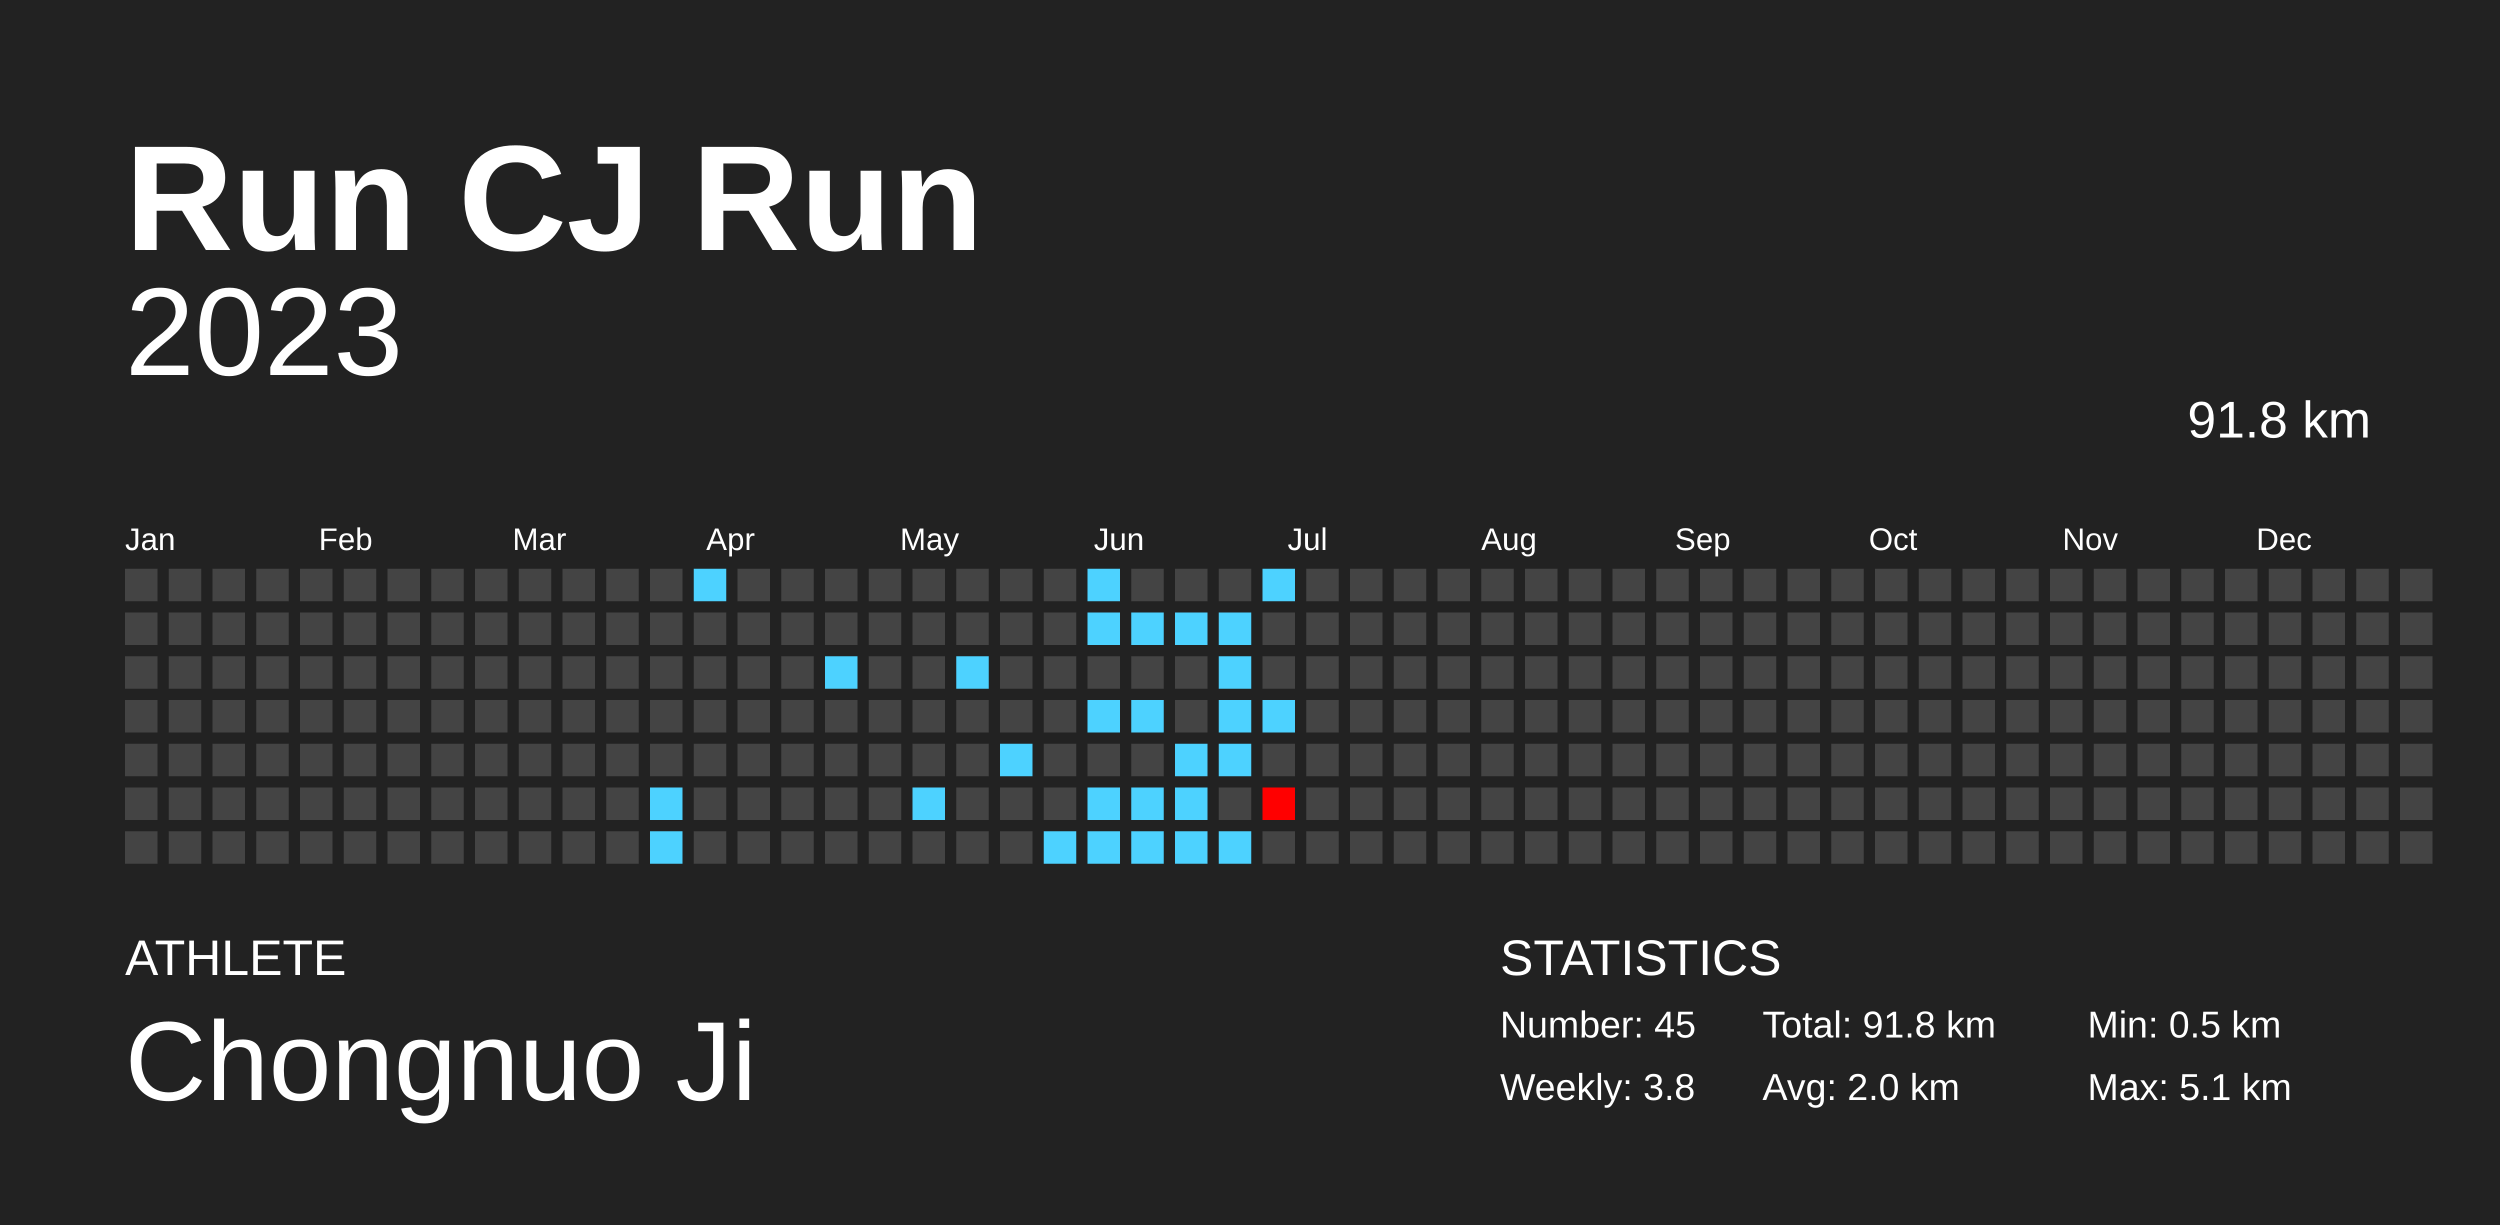
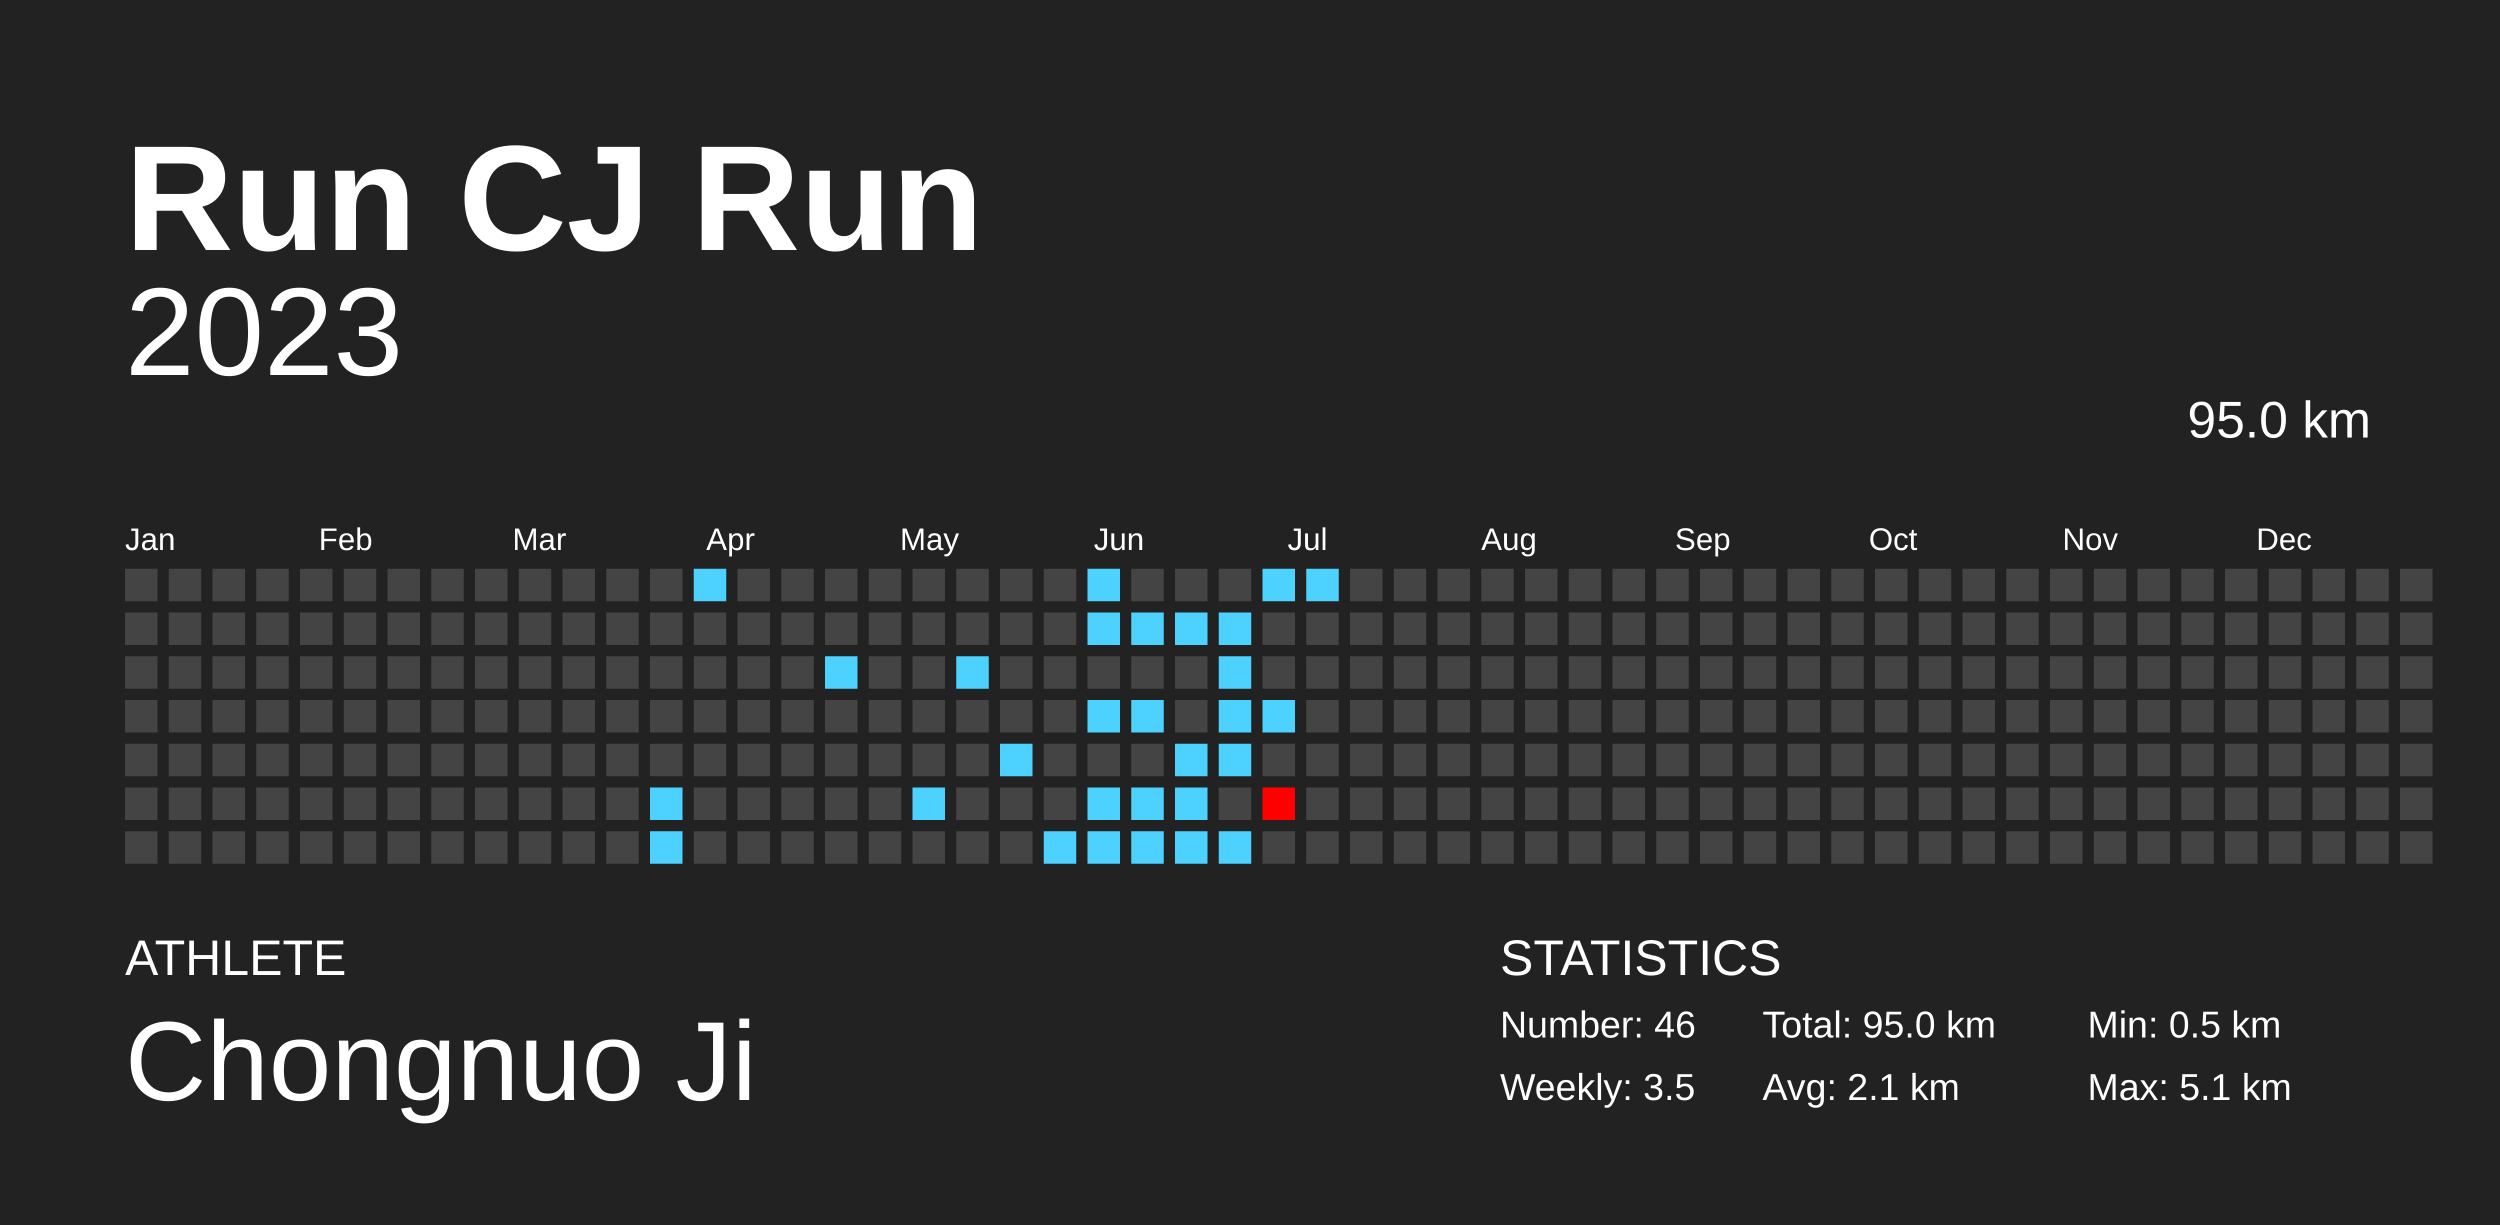
<svg xmlns="http://www.w3.org/2000/svg" baseProfile="full" height="98mm" version="1.1" viewBox="0,0,200,98" width="200mm">
  <defs />
  <rect fill="#222222" height="98" width="200" x="0" y="0" />
  <text fill="#FFFFFF" style="font-size:12px; font-family:Arial; font-weight:bold;" x="10" y="20">Run CJ Run</text>
  <text fill="#FFFFFF" style="font-size:4px; font-family:Arial" x="10" y="78">ATHLETE</text>
  <text fill="#FFFFFF" style="font-size:9px; font-family:Arial" x="10" y="88">Chongnuo Ji</text>
  <text fill="#FFFFFF" style="font-size:4px; font-family:Arial" x="120" y="78">STATISTICS</text>
-   <text fill="#FFFFFF" style="font-size:3px; font-family:Arial" x="120" y="83">Number: 45</text>
-   <text fill="#FFFFFF" style="font-size:3px; font-family:Arial" x="120" y="88">Weekly: 3.8</text>
-   <text fill="#FFFFFF" style="font-size:3px; font-family:Arial" x="141" y="83">Total: 91.8 km</text>
-   <text fill="#FFFFFF" style="font-size:3px; font-family:Arial" x="141" y="88">Avg: 2.0 km</text>
+   <text fill="#FFFFFF" style="font-size:3px; font-family:Arial" x="120" y="83">Number: 46</text>
+   <text fill="#FFFFFF" style="font-size:3px; font-family:Arial" x="120" y="88">Weekly: 3.5</text>
+   <text fill="#FFFFFF" style="font-size:3px; font-family:Arial" x="141" y="83">Total: 95.0 km</text>
+   <text fill="#FFFFFF" style="font-size:3px; font-family:Arial" x="141" y="88">Avg: 2.1 km</text>
  <text fill="#FFFFFF" style="font-size:3px; font-family:Arial" x="167" y="83">Min: 0.5 km</text>
  <text fill="#FFFFFF" style="font-size:3px; font-family:Arial" x="167" y="88">Max: 5.1 km</text>
  <text alignment-baseline="hanging" fill="#FFFFFF" style="font-size:10.0px; font-family:Arial;" x="10" y="30">2023</text>
-   <text alignment-baseline="hanging" fill="#FFFFFF" style="font-size:4.125px; font-family:Arial;" x="175" y="35">91.8 km</text>
+   <text alignment-baseline="hanging" fill="#FFFFFF" style="font-size:4.125px; font-family:Arial;" x="175" y="35">95.0 km</text>
  <text fill="#FFFFFF" style="font-size:2.5px; font-family:Arial" x="10.0" y="44">Jan</text>
  <text fill="#FFFFFF" style="font-size:2.5px; font-family:Arial" x="25.5" y="44">Feb</text>
  <text fill="#FFFFFF" style="font-size:2.5px; font-family:Arial" x="41.0" y="44">Mar</text>
  <text fill="#FFFFFF" style="font-size:2.5px; font-family:Arial" x="56.5" y="44">Apr</text>
  <text fill="#FFFFFF" style="font-size:2.5px; font-family:Arial" x="72.0" y="44">May</text>
  <text fill="#FFFFFF" style="font-size:2.5px; font-family:Arial" x="87.5" y="44">Jun</text>
  <text fill="#FFFFFF" style="font-size:2.5px; font-family:Arial" x="103.0" y="44">Jul</text>
  <text fill="#FFFFFF" style="font-size:2.5px; font-family:Arial" x="118.5" y="44">Aug</text>
  <text fill="#FFFFFF" style="font-size:2.5px; font-family:Arial" x="134.0" y="44">Sep</text>
  <text fill="#FFFFFF" style="font-size:2.5px; font-family:Arial" x="149.5" y="44">Oct</text>
  <text fill="#FFFFFF" style="font-size:2.5px; font-family:Arial" x="165.0" y="44">Nov</text>
  <text fill="#FFFFFF" style="font-size:2.5px; font-family:Arial" x="180.5" y="44">Dec</text>
  <rect fill="#444444" height="2.6" width="2.6" x="10.0" y="45.5" />
  <rect fill="#444444" height="2.6" width="2.6" x="10.0" y="49.0" />
  <rect fill="#444444" height="2.6" width="2.6" x="10.0" y="52.5" />
  <rect fill="#444444" height="2.6" width="2.6" x="10.0" y="56.0" />
  <rect fill="#444444" height="2.6" width="2.6" x="10.0" y="59.5" />
  <rect fill="#444444" height="2.6" width="2.6" x="10.0" y="63.0" />
  <rect fill="#444444" height="2.6" width="2.6" x="10.0" y="66.5" />
  <rect fill="#444444" height="2.6" width="2.6" x="13.5" y="45.5" />
  <rect fill="#444444" height="2.6" width="2.6" x="13.5" y="49.0" />
  <rect fill="#444444" height="2.6" width="2.6" x="13.5" y="52.5" />
  <rect fill="#444444" height="2.6" width="2.6" x="13.5" y="56.0" />
  <rect fill="#444444" height="2.6" width="2.6" x="13.5" y="59.5" />
  <rect fill="#444444" height="2.6" width="2.6" x="13.5" y="63.0" />
  <rect fill="#444444" height="2.6" width="2.6" x="13.5" y="66.5" />
  <rect fill="#444444" height="2.6" width="2.6" x="17.0" y="45.5" />
  <rect fill="#444444" height="2.6" width="2.6" x="17.0" y="49.0" />
  <rect fill="#444444" height="2.6" width="2.6" x="17.0" y="52.5" />
  <rect fill="#444444" height="2.6" width="2.6" x="17.0" y="56.0" />
  <rect fill="#444444" height="2.6" width="2.6" x="17.0" y="59.5" />
  <rect fill="#444444" height="2.6" width="2.6" x="17.0" y="63.0" />
  <rect fill="#444444" height="2.6" width="2.6" x="17.0" y="66.5" />
  <rect fill="#444444" height="2.6" width="2.6" x="20.5" y="45.5" />
  <rect fill="#444444" height="2.6" width="2.6" x="20.5" y="49.0" />
  <rect fill="#444444" height="2.6" width="2.6" x="20.5" y="52.5" />
  <rect fill="#444444" height="2.6" width="2.6" x="20.5" y="56.0" />
  <rect fill="#444444" height="2.6" width="2.6" x="20.5" y="59.5" />
  <rect fill="#444444" height="2.6" width="2.6" x="20.5" y="63.0" />
  <rect fill="#444444" height="2.6" width="2.6" x="20.5" y="66.5" />
  <rect fill="#444444" height="2.6" width="2.6" x="24.0" y="45.5" />
  <rect fill="#444444" height="2.6" width="2.6" x="24.0" y="49.0" />
  <rect fill="#444444" height="2.6" width="2.6" x="24.0" y="52.5" />
  <rect fill="#444444" height="2.6" width="2.6" x="24.0" y="56.0" />
  <rect fill="#444444" height="2.6" width="2.6" x="24.0" y="59.5" />
  <rect fill="#444444" height="2.6" width="2.6" x="24.0" y="63.0" />
  <rect fill="#444444" height="2.6" width="2.6" x="24.0" y="66.5" />
  <rect fill="#444444" height="2.6" width="2.6" x="27.5" y="45.5" />
  <rect fill="#444444" height="2.6" width="2.6" x="27.5" y="49.0" />
  <rect fill="#444444" height="2.6" width="2.6" x="27.5" y="52.5" />
  <rect fill="#444444" height="2.6" width="2.6" x="27.5" y="56.0" />
  <rect fill="#444444" height="2.6" width="2.6" x="27.5" y="59.5" />
  <rect fill="#444444" height="2.6" width="2.6" x="27.5" y="63.0" />
  <rect fill="#444444" height="2.6" width="2.6" x="27.5" y="66.5" />
  <rect fill="#444444" height="2.6" width="2.6" x="31.0" y="45.5" />
  <rect fill="#444444" height="2.6" width="2.6" x="31.0" y="49.0" />
  <rect fill="#444444" height="2.6" width="2.6" x="31.0" y="52.5" />
  <rect fill="#444444" height="2.6" width="2.6" x="31.0" y="56.0" />
  <rect fill="#444444" height="2.6" width="2.6" x="31.0" y="59.5" />
  <rect fill="#444444" height="2.6" width="2.6" x="31.0" y="63.0" />
  <rect fill="#444444" height="2.6" width="2.6" x="31.0" y="66.5" />
  <rect fill="#444444" height="2.6" width="2.6" x="34.5" y="45.5" />
  <rect fill="#444444" height="2.6" width="2.6" x="34.5" y="49.0" />
  <rect fill="#444444" height="2.6" width="2.6" x="34.5" y="52.5" />
  <rect fill="#444444" height="2.6" width="2.6" x="34.5" y="56.0" />
  <rect fill="#444444" height="2.6" width="2.6" x="34.5" y="59.5" />
  <rect fill="#444444" height="2.6" width="2.6" x="34.5" y="63.0" />
  <rect fill="#444444" height="2.6" width="2.6" x="34.5" y="66.5" />
  <rect fill="#444444" height="2.6" width="2.6" x="38.0" y="45.5" />
  <rect fill="#444444" height="2.6" width="2.6" x="38.0" y="49.0" />
  <rect fill="#444444" height="2.6" width="2.6" x="38.0" y="52.5" />
  <rect fill="#444444" height="2.6" width="2.6" x="38.0" y="56.0" />
  <rect fill="#444444" height="2.6" width="2.6" x="38.0" y="59.5" />
  <rect fill="#444444" height="2.6" width="2.6" x="38.0" y="63.0" />
  <rect fill="#444444" height="2.6" width="2.6" x="38.0" y="66.5" />
  <rect fill="#444444" height="2.6" width="2.6" x="41.5" y="45.5" />
  <rect fill="#444444" height="2.6" width="2.6" x="41.5" y="49.0" />
  <rect fill="#444444" height="2.6" width="2.6" x="41.5" y="52.5" />
  <rect fill="#444444" height="2.6" width="2.6" x="41.5" y="56.0" />
  <rect fill="#444444" height="2.6" width="2.6" x="41.5" y="59.5" />
  <rect fill="#444444" height="2.6" width="2.6" x="41.5" y="63.0" />
  <rect fill="#444444" height="2.6" width="2.6" x="41.5" y="66.5" />
  <rect fill="#444444" height="2.6" width="2.6" x="45.0" y="45.5" />
  <rect fill="#444444" height="2.6" width="2.6" x="45.0" y="49.0" />
  <rect fill="#444444" height="2.6" width="2.6" x="45.0" y="52.5" />
  <rect fill="#444444" height="2.6" width="2.6" x="45.0" y="56.0" />
  <rect fill="#444444" height="2.6" width="2.6" x="45.0" y="59.5" />
  <rect fill="#444444" height="2.6" width="2.6" x="45.0" y="63.0" />
  <rect fill="#444444" height="2.6" width="2.6" x="45.0" y="66.5" />
  <rect fill="#444444" height="2.6" width="2.6" x="48.5" y="45.5" />
  <rect fill="#444444" height="2.6" width="2.6" x="48.5" y="49.0" />
  <rect fill="#444444" height="2.6" width="2.6" x="48.5" y="52.5" />
  <rect fill="#444444" height="2.6" width="2.6" x="48.5" y="56.0" />
  <rect fill="#444444" height="2.6" width="2.6" x="48.5" y="59.5" />
  <rect fill="#444444" height="2.6" width="2.6" x="48.5" y="63.0" />
  <rect fill="#444444" height="2.6" width="2.6" x="48.5" y="66.5" />
  <rect fill="#444444" height="2.6" width="2.6" x="52.0" y="45.5" />
  <rect fill="#444444" height="2.6" width="2.6" x="52.0" y="49.0" />
  <rect fill="#444444" height="2.6" width="2.6" x="52.0" y="52.5" />
  <rect fill="#444444" height="2.6" width="2.6" x="52.0" y="56.0" />
  <rect fill="#444444" height="2.6" width="2.6" x="52.0" y="59.5" />
  <rect fill="#4dd2ff" height="2.6" width="2.6" x="52.0" y="63.0" />
  <rect fill="#4dd2ff" height="2.6" width="2.6" x="52.0" y="66.5" />
  <rect fill="#4dd2ff" height="2.6" width="2.6" x="55.5" y="45.5" />
  <rect fill="#444444" height="2.6" width="2.6" x="55.5" y="49.0" />
  <rect fill="#444444" height="2.6" width="2.6" x="55.5" y="52.5" />
  <rect fill="#444444" height="2.6" width="2.6" x="55.5" y="56.0" />
  <rect fill="#444444" height="2.6" width="2.6" x="55.5" y="59.5" />
  <rect fill="#444444" height="2.6" width="2.6" x="55.5" y="63.0" />
  <rect fill="#444444" height="2.6" width="2.6" x="55.5" y="66.5" />
  <rect fill="#444444" height="2.6" width="2.6" x="59.0" y="45.5" />
  <rect fill="#444444" height="2.6" width="2.6" x="59.0" y="49.0" />
  <rect fill="#444444" height="2.6" width="2.6" x="59.0" y="52.5" />
  <rect fill="#444444" height="2.6" width="2.6" x="59.0" y="56.0" />
  <rect fill="#444444" height="2.6" width="2.6" x="59.0" y="59.5" />
  <rect fill="#444444" height="2.6" width="2.6" x="59.0" y="63.0" />
  <rect fill="#444444" height="2.6" width="2.6" x="59.0" y="66.5" />
  <rect fill="#444444" height="2.6" width="2.6" x="62.5" y="45.5" />
  <rect fill="#444444" height="2.6" width="2.6" x="62.5" y="49.0" />
  <rect fill="#444444" height="2.6" width="2.6" x="62.5" y="52.5" />
  <rect fill="#444444" height="2.6" width="2.6" x="62.5" y="56.0" />
  <rect fill="#444444" height="2.6" width="2.6" x="62.5" y="59.5" />
  <rect fill="#444444" height="2.6" width="2.6" x="62.5" y="63.0" />
  <rect fill="#444444" height="2.6" width="2.6" x="62.5" y="66.5" />
  <rect fill="#444444" height="2.6" width="2.6" x="66.0" y="45.5" />
  <rect fill="#444444" height="2.6" width="2.6" x="66.0" y="49.0" />
  <rect fill="#4dd2ff" height="2.6" width="2.6" x="66.0" y="52.5" />
  <rect fill="#444444" height="2.6" width="2.6" x="66.0" y="56.0" />
  <rect fill="#444444" height="2.6" width="2.6" x="66.0" y="59.5" />
  <rect fill="#444444" height="2.6" width="2.6" x="66.0" y="63.0" />
  <rect fill="#444444" height="2.6" width="2.6" x="66.0" y="66.5" />
  <rect fill="#444444" height="2.6" width="2.6" x="69.5" y="45.5" />
  <rect fill="#444444" height="2.6" width="2.6" x="69.5" y="49.0" />
  <rect fill="#444444" height="2.6" width="2.6" x="69.5" y="52.5" />
  <rect fill="#444444" height="2.6" width="2.6" x="69.5" y="56.0" />
  <rect fill="#444444" height="2.6" width="2.6" x="69.5" y="59.5" />
  <rect fill="#444444" height="2.6" width="2.6" x="69.5" y="63.0" />
  <rect fill="#444444" height="2.6" width="2.6" x="69.5" y="66.5" />
  <rect fill="#444444" height="2.6" width="2.6" x="73.0" y="45.5" />
  <rect fill="#444444" height="2.6" width="2.6" x="73.0" y="49.0" />
  <rect fill="#444444" height="2.6" width="2.6" x="73.0" y="52.5" />
  <rect fill="#444444" height="2.6" width="2.6" x="73.0" y="56.0" />
  <rect fill="#444444" height="2.6" width="2.6" x="73.0" y="59.5" />
  <rect fill="#4dd2ff" height="2.6" width="2.6" x="73.0" y="63.0" />
  <rect fill="#444444" height="2.6" width="2.6" x="73.0" y="66.5" />
  <rect fill="#444444" height="2.6" width="2.6" x="76.5" y="45.5" />
  <rect fill="#444444" height="2.6" width="2.6" x="76.5" y="49.0" />
  <rect fill="#4dd2ff" height="2.6" width="2.6" x="76.5" y="52.5" />
  <rect fill="#444444" height="2.6" width="2.6" x="76.5" y="56.0" />
  <rect fill="#444444" height="2.6" width="2.6" x="76.5" y="59.5" />
  <rect fill="#444444" height="2.6" width="2.6" x="76.5" y="63.0" />
  <rect fill="#444444" height="2.6" width="2.6" x="76.5" y="66.5" />
  <rect fill="#444444" height="2.6" width="2.6" x="80.0" y="45.5" />
  <rect fill="#444444" height="2.6" width="2.6" x="80.0" y="49.0" />
  <rect fill="#444444" height="2.6" width="2.6" x="80.0" y="52.5" />
  <rect fill="#444444" height="2.6" width="2.6" x="80.0" y="56.0" />
  <rect fill="#4dd2ff" height="2.6" width="2.6" x="80.0" y="59.5" />
  <rect fill="#444444" height="2.6" width="2.6" x="80.0" y="63.0" />
  <rect fill="#444444" height="2.6" width="2.6" x="80.0" y="66.5" />
  <rect fill="#444444" height="2.6" width="2.6" x="83.5" y="45.5" />
  <rect fill="#444444" height="2.6" width="2.6" x="83.5" y="49.0" />
  <rect fill="#444444" height="2.6" width="2.6" x="83.5" y="52.5" />
  <rect fill="#444444" height="2.6" width="2.6" x="83.5" y="56.0" />
  <rect fill="#444444" height="2.6" width="2.6" x="83.5" y="59.5" />
  <rect fill="#444444" height="2.6" width="2.6" x="83.5" y="63.0" />
  <rect fill="#4dd2ff" height="2.6" width="2.6" x="83.5" y="66.5" />
  <rect fill="#4dd2ff" height="2.6" width="2.6" x="87.0" y="45.5" />
  <rect fill="#4dd2ff" height="2.6" width="2.6" x="87.0" y="49.0" />
  <rect fill="#444444" height="2.6" width="2.6" x="87.0" y="52.5" />
  <rect fill="#4dd2ff" height="2.6" width="2.6" x="87.0" y="56.0" />
  <rect fill="#444444" height="2.6" width="2.6" x="87.0" y="59.5" />
  <rect fill="#4dd2ff" height="2.6" width="2.6" x="87.0" y="63.0" />
  <rect fill="#4dd2ff" height="2.6" width="2.6" x="87.0" y="66.5" />
  <rect fill="#444444" height="2.6" width="2.6" x="90.5" y="45.5" />
  <rect fill="#4dd2ff" height="2.6" width="2.6" x="90.5" y="49.0" />
  <rect fill="#444444" height="2.6" width="2.6" x="90.5" y="52.5" />
  <rect fill="#4dd2ff" height="2.6" width="2.6" x="90.5" y="56.0" />
  <rect fill="#444444" height="2.6" width="2.6" x="90.5" y="59.5" />
  <rect fill="#4dd2ff" height="2.6" width="2.6" x="90.5" y="63.0" />
  <rect fill="#4dd2ff" height="2.6" width="2.6" x="90.5" y="66.5" />
  <rect fill="#444444" height="2.6" width="2.6" x="94.0" y="45.5" />
  <rect fill="#4dd2ff" height="2.6" width="2.6" x="94.0" y="49.0" />
  <rect fill="#444444" height="2.6" width="2.6" x="94.0" y="52.5" />
  <rect fill="#444444" height="2.6" width="2.6" x="94.0" y="56.0" />
  <rect fill="#4dd2ff" height="2.6" width="2.6" x="94.0" y="59.5" />
  <rect fill="#4dd2ff" height="2.6" width="2.6" x="94.0" y="63.0" />
  <rect fill="#4dd2ff" height="2.6" width="2.6" x="94.0" y="66.5" />
  <rect fill="#444444" height="2.6" width="2.6" x="97.5" y="45.5" />
  <rect fill="#4dd2ff" height="2.6" width="2.6" x="97.5" y="49.0" />
  <rect fill="#4dd2ff" height="2.6" width="2.6" x="97.5" y="52.5" />
  <rect fill="#4dd2ff" height="2.6" width="2.6" x="97.5" y="56.0" />
  <rect fill="#4dd2ff" height="2.6" width="2.6" x="97.5" y="59.5" />
  <rect fill="#444444" height="2.6" width="2.6" x="97.5" y="63.0" />
  <rect fill="#4dd2ff" height="2.6" width="2.6" x="97.5" y="66.5" />
  <rect fill="#4dd2ff" height="2.6" width="2.6" x="101.0" y="45.5" />
  <rect fill="#444444" height="2.6" width="2.6" x="101.0" y="49.0" />
  <rect fill="#444444" height="2.6" width="2.6" x="101.0" y="52.5" />
  <rect fill="#4dd2ff" height="2.6" width="2.6" x="101.0" y="56.0" />
  <rect fill="#444444" height="2.6" width="2.6" x="101.0" y="59.5" />
  <rect fill="#ff0000" height="2.6" width="2.6" x="101.0" y="63.0" />
  <rect fill="#444444" height="2.6" width="2.6" x="101.0" y="66.5" />
-   <rect fill="#444444" height="2.6" width="2.6" x="104.5" y="45.5" />
+   <rect fill="#4dd2ff" height="2.6" width="2.6" x="104.5" y="45.5" />
  <rect fill="#444444" height="2.6" width="2.6" x="104.5" y="49.0" />
  <rect fill="#444444" height="2.6" width="2.6" x="104.5" y="52.5" />
  <rect fill="#444444" height="2.6" width="2.6" x="104.5" y="56.0" />
  <rect fill="#444444" height="2.6" width="2.6" x="104.5" y="59.5" />
  <rect fill="#444444" height="2.6" width="2.6" x="104.5" y="63.0" />
  <rect fill="#444444" height="2.6" width="2.6" x="104.5" y="66.5" />
  <rect fill="#444444" height="2.6" width="2.6" x="108.0" y="45.5" />
  <rect fill="#444444" height="2.6" width="2.6" x="108.0" y="49.0" />
  <rect fill="#444444" height="2.6" width="2.6" x="108.0" y="52.5" />
  <rect fill="#444444" height="2.6" width="2.6" x="108.0" y="56.0" />
  <rect fill="#444444" height="2.6" width="2.6" x="108.0" y="59.5" />
  <rect fill="#444444" height="2.6" width="2.6" x="108.0" y="63.0" />
  <rect fill="#444444" height="2.6" width="2.6" x="108.0" y="66.5" />
  <rect fill="#444444" height="2.6" width="2.6" x="111.5" y="45.5" />
  <rect fill="#444444" height="2.6" width="2.6" x="111.5" y="49.0" />
  <rect fill="#444444" height="2.6" width="2.6" x="111.5" y="52.5" />
  <rect fill="#444444" height="2.6" width="2.6" x="111.5" y="56.0" />
  <rect fill="#444444" height="2.6" width="2.6" x="111.5" y="59.5" />
  <rect fill="#444444" height="2.6" width="2.6" x="111.5" y="63.0" />
  <rect fill="#444444" height="2.6" width="2.6" x="111.5" y="66.5" />
  <rect fill="#444444" height="2.6" width="2.6" x="115.0" y="45.5" />
  <rect fill="#444444" height="2.6" width="2.6" x="115.0" y="49.0" />
  <rect fill="#444444" height="2.6" width="2.6" x="115.0" y="52.5" />
  <rect fill="#444444" height="2.6" width="2.6" x="115.0" y="56.0" />
  <rect fill="#444444" height="2.6" width="2.6" x="115.0" y="59.5" />
  <rect fill="#444444" height="2.6" width="2.6" x="115.0" y="63.0" />
  <rect fill="#444444" height="2.6" width="2.6" x="115.0" y="66.5" />
  <rect fill="#444444" height="2.6" width="2.6" x="118.5" y="45.5" />
  <rect fill="#444444" height="2.6" width="2.6" x="118.5" y="49.0" />
  <rect fill="#444444" height="2.6" width="2.6" x="118.5" y="52.5" />
  <rect fill="#444444" height="2.6" width="2.6" x="118.5" y="56.0" />
  <rect fill="#444444" height="2.6" width="2.6" x="118.5" y="59.5" />
  <rect fill="#444444" height="2.6" width="2.6" x="118.5" y="63.0" />
  <rect fill="#444444" height="2.6" width="2.6" x="118.5" y="66.5" />
  <rect fill="#444444" height="2.6" width="2.6" x="122.0" y="45.5" />
  <rect fill="#444444" height="2.6" width="2.6" x="122.0" y="49.0" />
  <rect fill="#444444" height="2.6" width="2.6" x="122.0" y="52.5" />
  <rect fill="#444444" height="2.6" width="2.6" x="122.0" y="56.0" />
  <rect fill="#444444" height="2.6" width="2.6" x="122.0" y="59.5" />
  <rect fill="#444444" height="2.6" width="2.6" x="122.0" y="63.0" />
  <rect fill="#444444" height="2.6" width="2.6" x="122.0" y="66.5" />
  <rect fill="#444444" height="2.6" width="2.6" x="125.5" y="45.5" />
  <rect fill="#444444" height="2.6" width="2.6" x="125.5" y="49.0" />
  <rect fill="#444444" height="2.6" width="2.6" x="125.5" y="52.5" />
  <rect fill="#444444" height="2.6" width="2.6" x="125.5" y="56.0" />
  <rect fill="#444444" height="2.6" width="2.6" x="125.5" y="59.5" />
  <rect fill="#444444" height="2.6" width="2.6" x="125.5" y="63.0" />
  <rect fill="#444444" height="2.6" width="2.6" x="125.5" y="66.5" />
  <rect fill="#444444" height="2.6" width="2.6" x="129.0" y="45.5" />
  <rect fill="#444444" height="2.6" width="2.6" x="129.0" y="49.0" />
  <rect fill="#444444" height="2.6" width="2.6" x="129.0" y="52.5" />
  <rect fill="#444444" height="2.6" width="2.6" x="129.0" y="56.0" />
  <rect fill="#444444" height="2.6" width="2.6" x="129.0" y="59.5" />
  <rect fill="#444444" height="2.6" width="2.6" x="129.0" y="63.0" />
  <rect fill="#444444" height="2.6" width="2.6" x="129.0" y="66.5" />
  <rect fill="#444444" height="2.6" width="2.6" x="132.5" y="45.5" />
  <rect fill="#444444" height="2.6" width="2.6" x="132.5" y="49.0" />
  <rect fill="#444444" height="2.6" width="2.6" x="132.5" y="52.5" />
  <rect fill="#444444" height="2.6" width="2.6" x="132.5" y="56.0" />
  <rect fill="#444444" height="2.6" width="2.6" x="132.5" y="59.5" />
  <rect fill="#444444" height="2.6" width="2.6" x="132.5" y="63.0" />
  <rect fill="#444444" height="2.6" width="2.6" x="132.5" y="66.5" />
  <rect fill="#444444" height="2.6" width="2.6" x="136.0" y="45.5" />
  <rect fill="#444444" height="2.6" width="2.6" x="136.0" y="49.0" />
  <rect fill="#444444" height="2.6" width="2.6" x="136.0" y="52.5" />
  <rect fill="#444444" height="2.6" width="2.6" x="136.0" y="56.0" />
  <rect fill="#444444" height="2.6" width="2.6" x="136.0" y="59.5" />
  <rect fill="#444444" height="2.6" width="2.6" x="136.0" y="63.0" />
  <rect fill="#444444" height="2.6" width="2.6" x="136.0" y="66.5" />
  <rect fill="#444444" height="2.6" width="2.6" x="139.5" y="45.5" />
  <rect fill="#444444" height="2.6" width="2.6" x="139.5" y="49.0" />
  <rect fill="#444444" height="2.6" width="2.6" x="139.5" y="52.5" />
  <rect fill="#444444" height="2.6" width="2.6" x="139.5" y="56.0" />
  <rect fill="#444444" height="2.6" width="2.6" x="139.5" y="59.5" />
  <rect fill="#444444" height="2.6" width="2.6" x="139.5" y="63.0" />
  <rect fill="#444444" height="2.6" width="2.6" x="139.5" y="66.5" />
  <rect fill="#444444" height="2.6" width="2.6" x="143.0" y="45.5" />
  <rect fill="#444444" height="2.6" width="2.6" x="143.0" y="49.0" />
  <rect fill="#444444" height="2.6" width="2.6" x="143.0" y="52.5" />
  <rect fill="#444444" height="2.6" width="2.6" x="143.0" y="56.0" />
  <rect fill="#444444" height="2.6" width="2.6" x="143.0" y="59.5" />
  <rect fill="#444444" height="2.6" width="2.6" x="143.0" y="63.0" />
  <rect fill="#444444" height="2.6" width="2.6" x="143.0" y="66.5" />
  <rect fill="#444444" height="2.6" width="2.6" x="146.5" y="45.5" />
  <rect fill="#444444" height="2.6" width="2.6" x="146.5" y="49.0" />
  <rect fill="#444444" height="2.6" width="2.6" x="146.5" y="52.5" />
  <rect fill="#444444" height="2.6" width="2.6" x="146.5" y="56.0" />
  <rect fill="#444444" height="2.6" width="2.6" x="146.5" y="59.5" />
  <rect fill="#444444" height="2.6" width="2.6" x="146.5" y="63.0" />
  <rect fill="#444444" height="2.6" width="2.6" x="146.5" y="66.5" />
  <rect fill="#444444" height="2.6" width="2.6" x="150.0" y="45.5" />
  <rect fill="#444444" height="2.6" width="2.6" x="150.0" y="49.0" />
  <rect fill="#444444" height="2.6" width="2.6" x="150.0" y="52.5" />
  <rect fill="#444444" height="2.6" width="2.6" x="150.0" y="56.0" />
  <rect fill="#444444" height="2.6" width="2.6" x="150.0" y="59.5" />
  <rect fill="#444444" height="2.6" width="2.6" x="150.0" y="63.0" />
  <rect fill="#444444" height="2.6" width="2.6" x="150.0" y="66.5" />
  <rect fill="#444444" height="2.6" width="2.6" x="153.5" y="45.5" />
  <rect fill="#444444" height="2.6" width="2.6" x="153.5" y="49.0" />
  <rect fill="#444444" height="2.6" width="2.6" x="153.5" y="52.5" />
  <rect fill="#444444" height="2.6" width="2.6" x="153.5" y="56.0" />
  <rect fill="#444444" height="2.6" width="2.6" x="153.5" y="59.5" />
  <rect fill="#444444" height="2.6" width="2.6" x="153.5" y="63.0" />
  <rect fill="#444444" height="2.6" width="2.6" x="153.5" y="66.5" />
  <rect fill="#444444" height="2.6" width="2.6" x="157.0" y="45.5" />
  <rect fill="#444444" height="2.6" width="2.6" x="157.0" y="49.0" />
  <rect fill="#444444" height="2.6" width="2.6" x="157.0" y="52.5" />
  <rect fill="#444444" height="2.6" width="2.6" x="157.0" y="56.0" />
  <rect fill="#444444" height="2.6" width="2.6" x="157.0" y="59.5" />
  <rect fill="#444444" height="2.6" width="2.6" x="157.0" y="63.0" />
  <rect fill="#444444" height="2.6" width="2.6" x="157.0" y="66.5" />
  <rect fill="#444444" height="2.6" width="2.6" x="160.5" y="45.5" />
  <rect fill="#444444" height="2.6" width="2.6" x="160.5" y="49.0" />
  <rect fill="#444444" height="2.6" width="2.6" x="160.5" y="52.5" />
  <rect fill="#444444" height="2.6" width="2.6" x="160.5" y="56.0" />
  <rect fill="#444444" height="2.6" width="2.6" x="160.5" y="59.5" />
  <rect fill="#444444" height="2.6" width="2.6" x="160.5" y="63.0" />
  <rect fill="#444444" height="2.6" width="2.6" x="160.5" y="66.5" />
  <rect fill="#444444" height="2.6" width="2.6" x="164.0" y="45.5" />
  <rect fill="#444444" height="2.6" width="2.6" x="164.0" y="49.0" />
  <rect fill="#444444" height="2.6" width="2.6" x="164.0" y="52.5" />
  <rect fill="#444444" height="2.6" width="2.6" x="164.0" y="56.0" />
  <rect fill="#444444" height="2.6" width="2.6" x="164.0" y="59.5" />
  <rect fill="#444444" height="2.6" width="2.6" x="164.0" y="63.0" />
  <rect fill="#444444" height="2.6" width="2.6" x="164.0" y="66.5" />
  <rect fill="#444444" height="2.6" width="2.6" x="167.5" y="45.5" />
  <rect fill="#444444" height="2.6" width="2.6" x="167.5" y="49.0" />
  <rect fill="#444444" height="2.6" width="2.6" x="167.5" y="52.5" />
  <rect fill="#444444" height="2.6" width="2.6" x="167.5" y="56.0" />
  <rect fill="#444444" height="2.6" width="2.6" x="167.5" y="59.5" />
  <rect fill="#444444" height="2.6" width="2.6" x="167.5" y="63.0" />
  <rect fill="#444444" height="2.6" width="2.6" x="167.5" y="66.5" />
  <rect fill="#444444" height="2.6" width="2.6" x="171.0" y="45.5" />
  <rect fill="#444444" height="2.6" width="2.6" x="171.0" y="49.0" />
  <rect fill="#444444" height="2.6" width="2.6" x="171.0" y="52.5" />
  <rect fill="#444444" height="2.6" width="2.6" x="171.0" y="56.0" />
  <rect fill="#444444" height="2.6" width="2.6" x="171.0" y="59.5" />
  <rect fill="#444444" height="2.6" width="2.6" x="171.0" y="63.0" />
  <rect fill="#444444" height="2.6" width="2.6" x="171.0" y="66.5" />
  <rect fill="#444444" height="2.6" width="2.6" x="174.5" y="45.5" />
  <rect fill="#444444" height="2.6" width="2.6" x="174.5" y="49.0" />
  <rect fill="#444444" height="2.6" width="2.6" x="174.5" y="52.5" />
  <rect fill="#444444" height="2.6" width="2.6" x="174.5" y="56.0" />
  <rect fill="#444444" height="2.6" width="2.6" x="174.5" y="59.5" />
  <rect fill="#444444" height="2.6" width="2.6" x="174.5" y="63.0" />
  <rect fill="#444444" height="2.6" width="2.6" x="174.5" y="66.5" />
  <rect fill="#444444" height="2.6" width="2.6" x="178.0" y="45.5" />
  <rect fill="#444444" height="2.6" width="2.6" x="178.0" y="49.0" />
  <rect fill="#444444" height="2.6" width="2.6" x="178.0" y="52.5" />
  <rect fill="#444444" height="2.6" width="2.6" x="178.0" y="56.0" />
  <rect fill="#444444" height="2.6" width="2.6" x="178.0" y="59.5" />
  <rect fill="#444444" height="2.6" width="2.6" x="178.0" y="63.0" />
  <rect fill="#444444" height="2.6" width="2.6" x="178.0" y="66.5" />
  <rect fill="#444444" height="2.6" width="2.6" x="181.5" y="45.5" />
  <rect fill="#444444" height="2.6" width="2.6" x="181.5" y="49.0" />
  <rect fill="#444444" height="2.6" width="2.6" x="181.5" y="52.5" />
  <rect fill="#444444" height="2.6" width="2.6" x="181.5" y="56.0" />
  <rect fill="#444444" height="2.6" width="2.6" x="181.5" y="59.5" />
  <rect fill="#444444" height="2.6" width="2.6" x="181.5" y="63.0" />
  <rect fill="#444444" height="2.6" width="2.6" x="181.5" y="66.5" />
  <rect fill="#444444" height="2.6" width="2.6" x="185.0" y="45.5" />
  <rect fill="#444444" height="2.6" width="2.6" x="185.0" y="49.0" />
  <rect fill="#444444" height="2.6" width="2.6" x="185.0" y="52.5" />
  <rect fill="#444444" height="2.6" width="2.6" x="185.0" y="56.0" />
  <rect fill="#444444" height="2.6" width="2.6" x="185.0" y="59.5" />
  <rect fill="#444444" height="2.6" width="2.6" x="185.0" y="63.0" />
  <rect fill="#444444" height="2.6" width="2.6" x="185.0" y="66.5" />
  <rect fill="#444444" height="2.6" width="2.6" x="188.5" y="45.5" />
  <rect fill="#444444" height="2.6" width="2.6" x="188.5" y="49.0" />
  <rect fill="#444444" height="2.6" width="2.6" x="188.5" y="52.5" />
  <rect fill="#444444" height="2.6" width="2.6" x="188.5" y="56.0" />
  <rect fill="#444444" height="2.6" width="2.6" x="188.5" y="59.5" />
  <rect fill="#444444" height="2.6" width="2.6" x="188.5" y="63.0" />
  <rect fill="#444444" height="2.6" width="2.6" x="188.5" y="66.5" />
  <rect fill="#444444" height="2.6" width="2.6" x="192.0" y="45.5" />
  <rect fill="#444444" height="2.6" width="2.6" x="192.0" y="49.0" />
  <rect fill="#444444" height="2.6" width="2.6" x="192.0" y="52.5" />
  <rect fill="#444444" height="2.6" width="2.6" x="192.0" y="56.0" />
  <rect fill="#444444" height="2.6" width="2.6" x="192.0" y="59.5" />
  <rect fill="#444444" height="2.6" width="2.6" x="192.0" y="63.0" />
  <rect fill="#444444" height="2.6" width="2.6" x="192.0" y="66.5" />
</svg>
